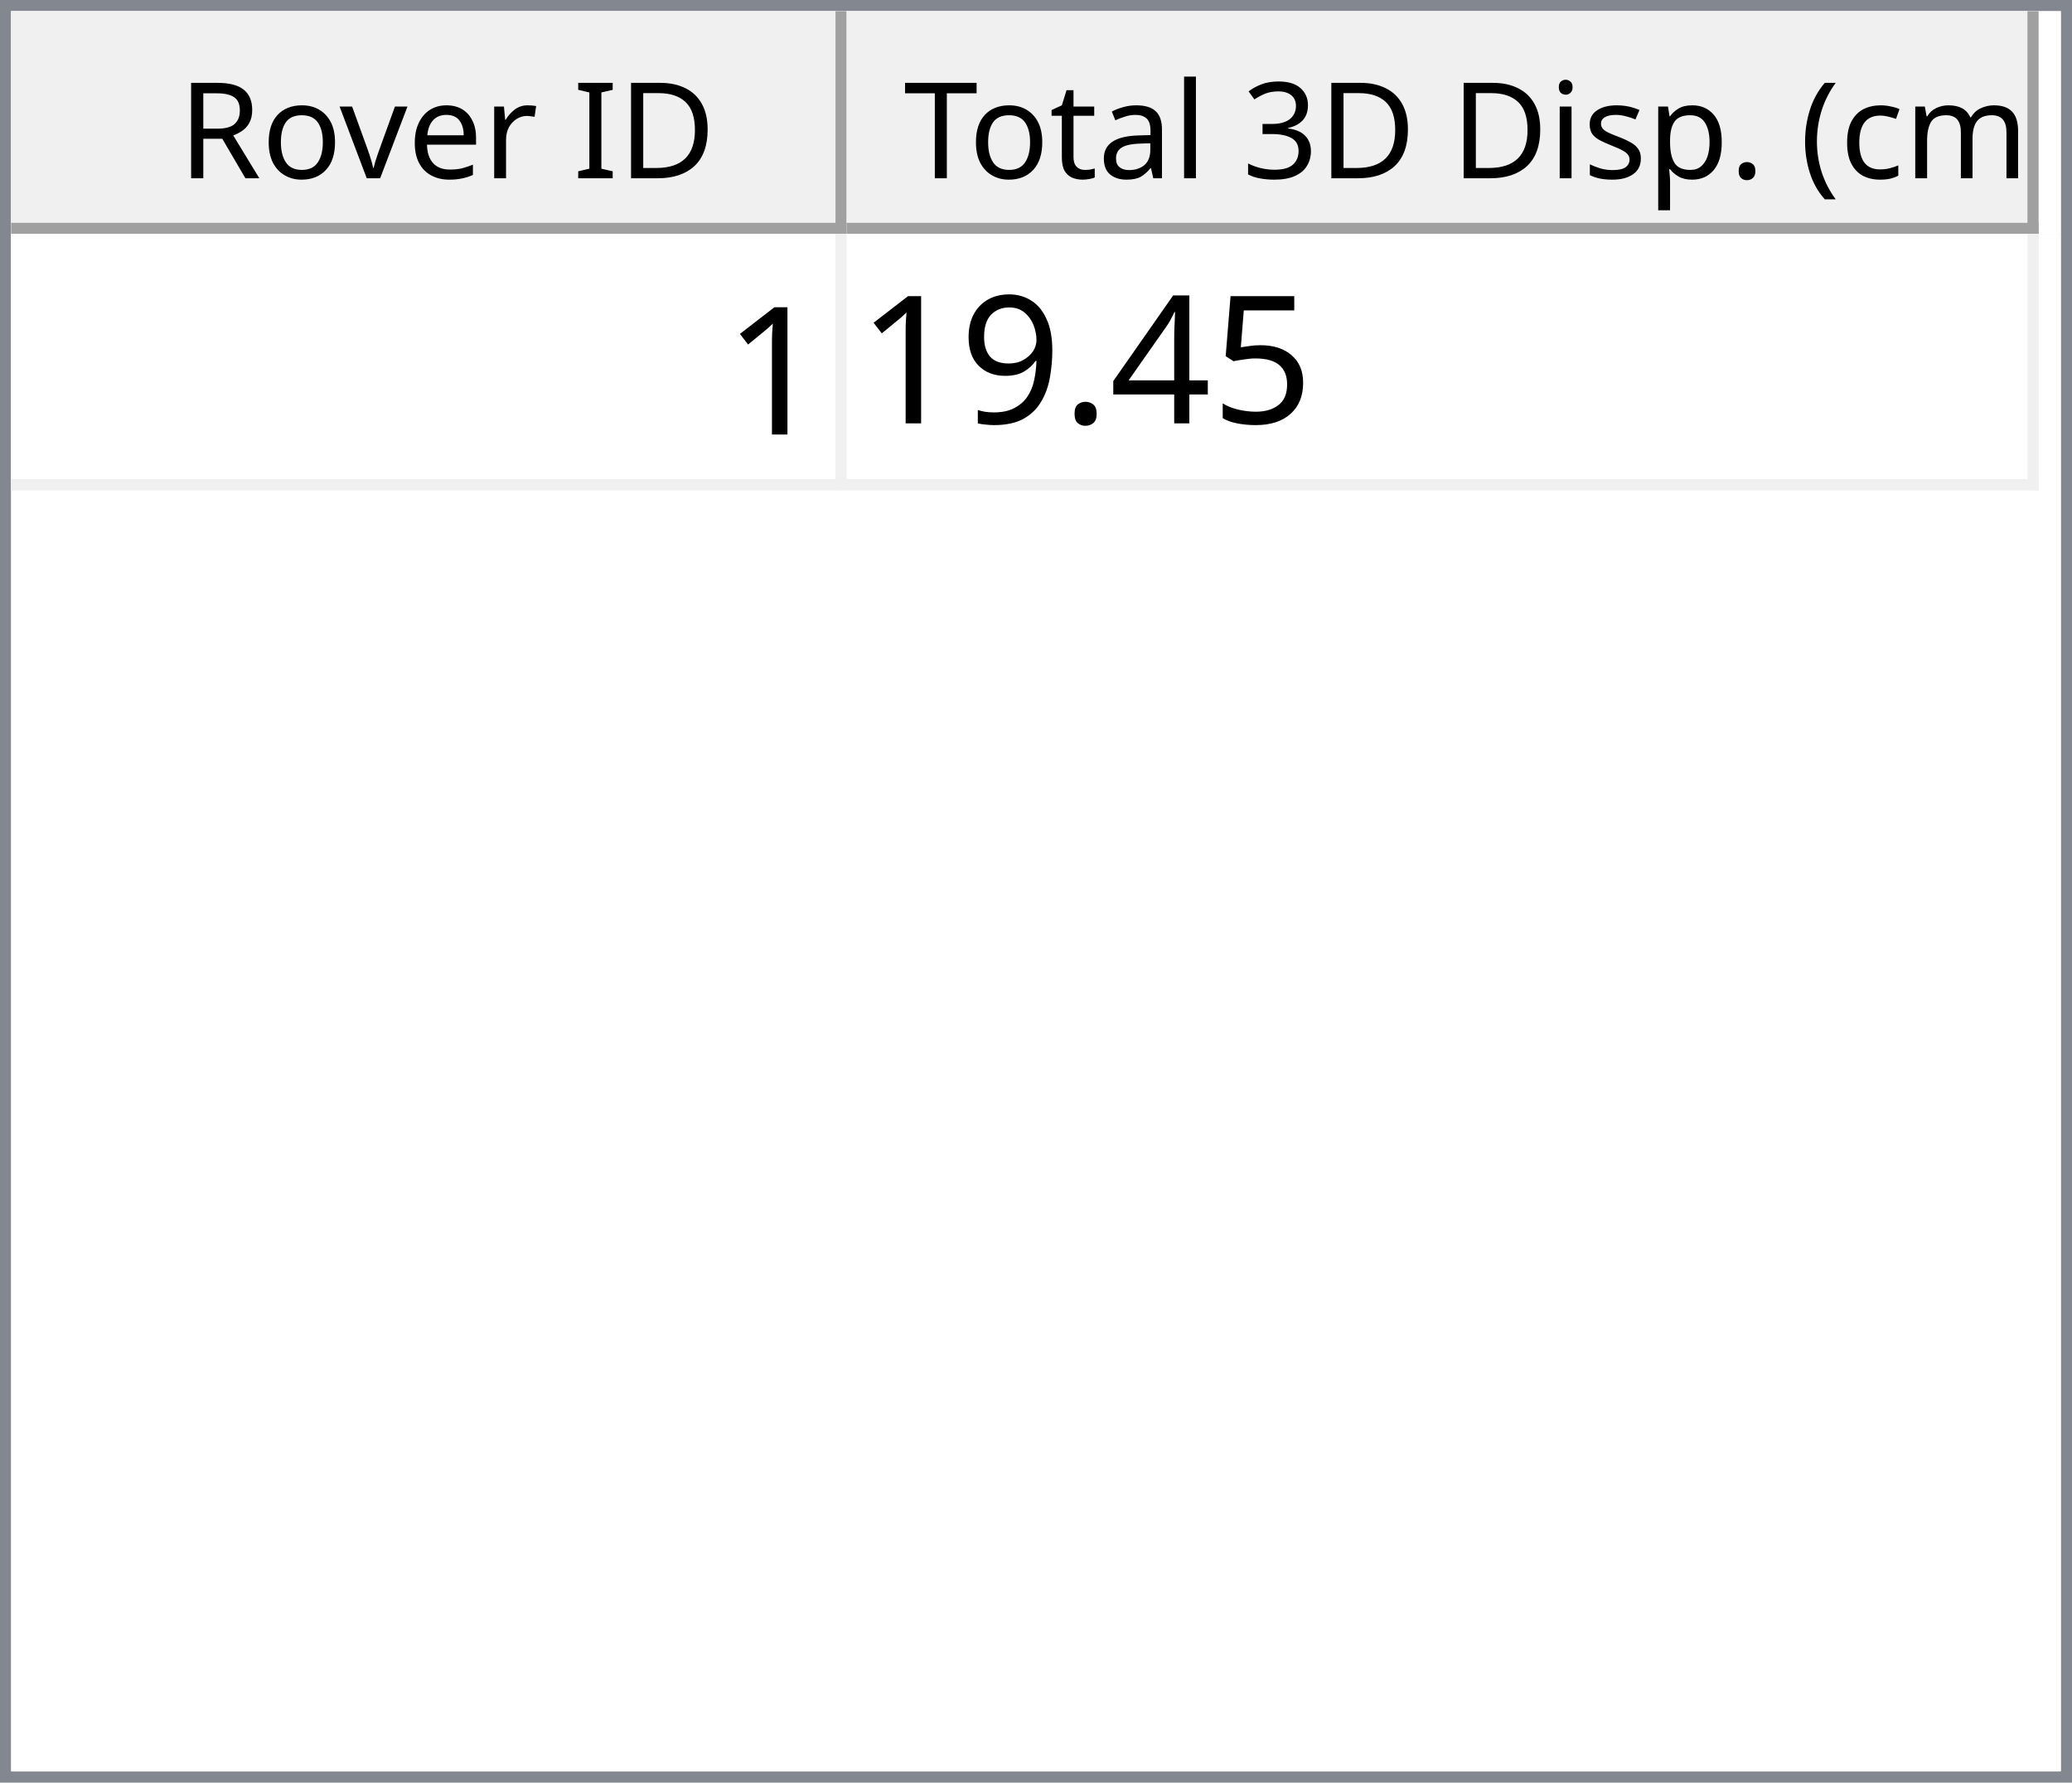
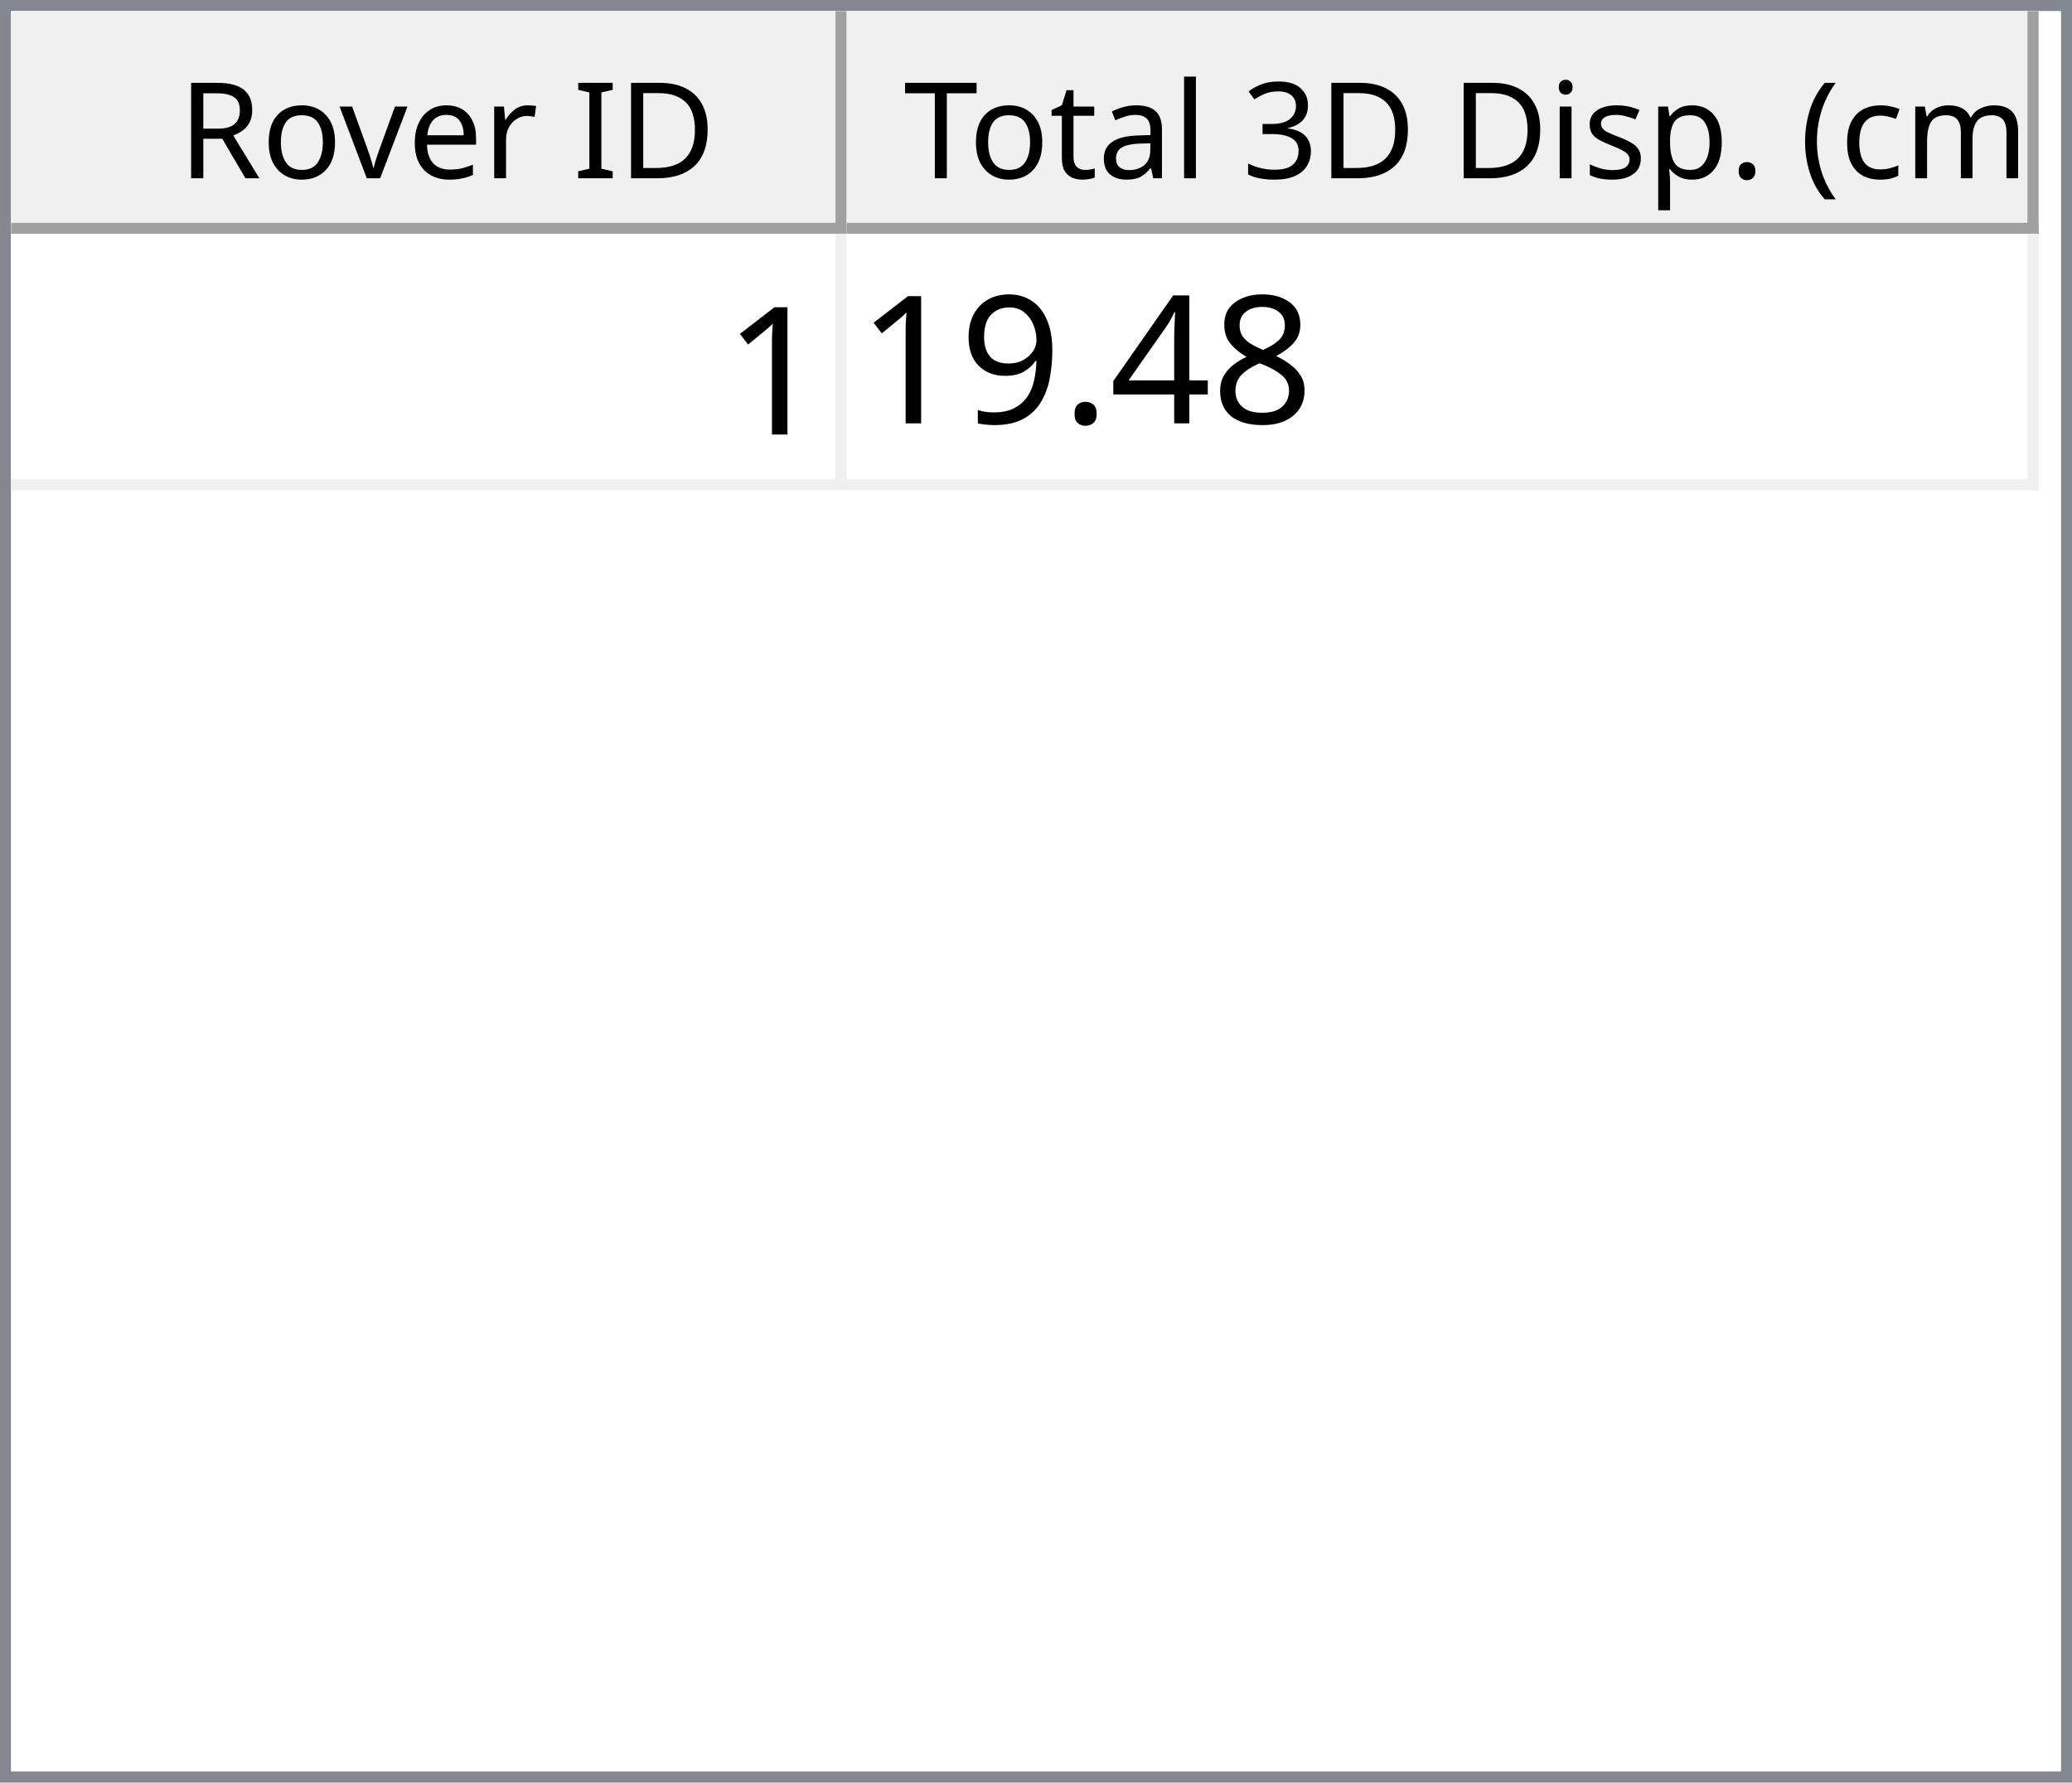
<svg xmlns="http://www.w3.org/2000/svg" style="fill-opacity:1; color-rendering:auto; color-interpolation:auto; text-rendering:auto; stroke:black; stroke-linecap:square; stroke-miterlimit:10; shape-rendering:auto; stroke-opacity:1; fill:black; stroke-dasharray:none; font-weight:normal; stroke-width:1; font-family:'Dialog'; font-style:normal; stroke-linejoin:miter; font-size:12px; stroke-dashoffset:0; image-rendering:auto;" width="186" height="160">
  <defs id="genericDefs" />
  <g>
    <defs id="defs1">
      <clipPath clipPathUnits="userSpaceOnUse" id="clipPath1">
        <path d="M0 0 L186 0 L186 160 L0 160 L0 0 Z" />
      </clipPath>
      <clipPath clipPathUnits="userSpaceOnUse" id="clipPath2">
        <path d="M0 0 L0 160 L186 160 L186 0 Z" />
      </clipPath>
      <clipPath clipPathUnits="userSpaceOnUse" id="clipPath3">
        <path d="M0 0 L0 20 L184 20 L184 0 Z" />
      </clipPath>
      <clipPath clipPathUnits="userSpaceOnUse" id="clipPath4">
        <path d="M0 0 L0 20 L75 20 L75 0 Z" />
      </clipPath>
      <clipPath clipPathUnits="userSpaceOnUse" id="clipPath5">
        <path d="M1 1 L1 19 L74 19 L74 1 Z" />
      </clipPath>
      <clipPath clipPathUnits="userSpaceOnUse" id="clipPath6">
        <path d="M0 0 L0 18 L73 18 L73 0 Z" />
      </clipPath>
      <clipPath clipPathUnits="userSpaceOnUse" id="clipPath7">
        <path d="M-0.5 -0.5 L-0.5 19.5 L74.5 19.5 L74.5 -0.5 Z" />
      </clipPath>
      <clipPath clipPathUnits="userSpaceOnUse" id="clipPath8">
        <path d="M0 0 L0 20 L107 20 L107 0 Z" />
      </clipPath>
      <clipPath clipPathUnits="userSpaceOnUse" id="clipPath9">
        <path d="M1 1 L1 19 L106 19 L106 1 Z" />
      </clipPath>
      <clipPath clipPathUnits="userSpaceOnUse" id="clipPath10">
        <path d="M0 0 L0 18 L105 18 L105 0 Z" />
      </clipPath>
      <clipPath clipPathUnits="userSpaceOnUse" id="clipPath11">
        <path d="M-0.5 -0.5 L-0.5 19.5 L106.5 19.5 L106.5 -0.5 Z" />
      </clipPath>
      <clipPath clipPathUnits="userSpaceOnUse" id="clipPath12">
        <path d="M0 0 L0 138 L184 138 L184 0 Z" />
      </clipPath>
      <clipPath clipPathUnits="userSpaceOnUse" id="clipPath13">
        <path d="M0 0 L0 23 L182 23 L182 0 Z" />
      </clipPath>
      <clipPath clipPathUnits="userSpaceOnUse" id="clipPath14">
        <path d="M-0.5 -0.5 L-0.5 22.5 L181.5 22.5 L181.5 -0.5 Z" />
      </clipPath>
      <clipPath clipPathUnits="userSpaceOnUse" id="clipPath15">
        <path d="M0 0 L0 22 L74 22 L74 0 Z" />
      </clipPath>
      <clipPath clipPathUnits="userSpaceOnUse" id="clipPath16">
        <path d="M0 0 L0 22 L106 22 L106 0 Z" />
      </clipPath>
      <font horiz-adv-x="64.551" id="font1">
        <font-face ascent="107.91" descent="25.098" units-per-em="100" style="font-style:normal; font-family:Segoe UI; font-weight:normal;" />
        <missing-glyph horiz-adv-x="64.551" d="M8.109 0 L8.109 68.266 L56.453 68.266 L56.453 0 L8.109 0 ZM15.328 7.234 L49.219 7.234 L49.219 61.031 L15.328 61.031 L15.328 7.234 Z" />
        <glyph unicode="D" horiz-adv-x="70.117" d="M9.188 0 L9.188 70.016 L28.516 70.016 Q65.531 70.016 65.531 35.891 Q65.531 19.672 55.25 9.836 Q44.969 0 27.734 0 L9.188 0 ZM17.391 62.594 L17.391 7.422 L27.828 7.422 Q41.609 7.422 49.273 14.797 Q56.938 22.172 56.938 35.688 Q56.938 62.594 28.328 62.594 L17.391 62.594 Z" />
        <glyph unicode="I" horiz-adv-x="26.611" d="M17.391 0 L9.188 0 L9.188 70.016 L17.391 70.016 L17.391 0 Z" />
        <glyph unicode=" " horiz-adv-x="27.393" d="" />
        <glyph unicode="r" horiz-adv-x="34.766" d="M34.188 41.891 Q32.078 43.5 28.125 43.5 Q23 43.5 19.555 38.672 Q16.109 33.844 16.109 25.484 L16.109 0 L8.109 0 L8.109 50 L16.109 50 L16.109 39.703 L16.312 39.703 Q18.016 44.969 21.531 47.922 Q25.047 50.875 29.391 50.875 Q32.516 50.875 34.188 50.203 L34.188 41.891 Z" />
        <glyph unicode="e" horiz-adv-x="52.295" d="M48.297 23 L12.984 23 Q13.188 14.656 17.484 10.109 Q21.781 5.562 29.297 5.562 Q37.75 5.562 44.828 11.141 L44.828 3.609 Q38.234 -1.172 27.391 -1.172 Q16.797 -1.172 10.742 5.641 Q4.688 12.453 4.688 24.812 Q4.688 36.469 11.305 43.82 Q17.922 51.172 27.734 51.172 Q37.547 51.172 42.922 44.828 Q48.297 38.484 48.297 27.203 L48.297 23 ZM40.094 29.781 Q40.047 36.719 36.75 40.578 Q33.453 44.438 27.594 44.438 Q21.922 44.438 17.969 40.383 Q14.016 36.328 13.094 29.781 L40.094 29.781 Z" />
        <glyph unicode="v" horiz-adv-x="47.9" d="M47.406 50 L27.484 0 L19.625 0 L0.688 50 L9.469 50 L22.172 13.672 Q23.578 9.672 23.922 6.688 L24.125 6.688 Q24.609 10.453 25.688 13.484 L38.969 50 L47.406 50 Z" />
        <glyph unicode="o" horiz-adv-x="58.594" d="M29 -1.172 Q17.922 -1.172 11.305 5.836 Q4.688 12.844 4.688 24.422 Q4.688 37.016 11.57 44.094 Q18.453 51.172 30.172 51.172 Q41.359 51.172 47.633 44.289 Q53.906 37.406 53.906 25.203 Q53.906 13.234 47.141 6.031 Q40.375 -1.172 29 -1.172 ZM29.594 44.438 Q21.875 44.438 17.383 39.188 Q12.891 33.938 12.891 24.703 Q12.891 15.828 17.43 10.695 Q21.969 5.562 29.594 5.562 Q37.359 5.562 41.531 10.594 Q45.703 15.625 45.703 24.906 Q45.703 34.281 41.531 39.359 Q37.359 44.438 29.594 44.438 Z" />
        <glyph unicode="R" horiz-adv-x="59.814" d="M59.375 0 L49.609 0 L37.891 19.625 Q36.281 22.359 34.766 24.289 Q33.25 26.219 31.664 27.438 Q30.078 28.656 28.25 29.219 Q26.422 29.781 24.125 29.781 L17.391 29.781 L17.391 0 L9.188 0 L9.188 70.016 L30.078 70.016 Q34.672 70.016 38.555 68.867 Q42.438 67.719 45.289 65.375 Q48.141 63.031 49.758 59.547 Q51.375 56.062 51.375 51.375 Q51.375 47.703 50.273 44.656 Q49.172 41.609 47.148 39.211 Q45.125 36.812 42.266 35.133 Q39.406 33.453 35.844 32.516 L35.844 32.328 Q37.594 31.547 38.891 30.547 Q40.188 29.547 41.359 28.18 Q42.531 26.812 43.68 25.078 Q44.828 23.344 46.234 21.047 L59.375 0 ZM17.391 62.594 L17.391 37.203 L28.516 37.203 Q31.594 37.203 34.203 38.133 Q36.812 39.062 38.719 40.797 Q40.625 42.531 41.703 45.047 Q42.781 47.562 42.781 50.688 Q42.781 56.297 39.141 59.445 Q35.5 62.594 28.609 62.594 L17.391 62.594 Z" />
        <glyph unicode=")" horiz-adv-x="30.176" d="M8.297 -15.922 L1.172 -15.922 Q16.406 2.344 16.406 26.812 Q16.406 51.469 1.078 70.016 L8.297 70.016 Q23.531 52.156 23.531 26.703 Q23.531 1.375 8.297 -15.922 Z" />
        <glyph unicode="m" horiz-adv-x="86.133" d="M79.109 0 L71.094 0 L71.094 28.719 Q71.094 37.016 68.531 40.727 Q65.969 44.438 59.906 44.438 Q54.781 44.438 51.195 39.75 Q47.609 35.062 47.609 28.516 L47.609 0 L39.594 0 L39.594 29.688 Q39.594 44.438 28.219 44.438 Q22.953 44.438 19.531 40.016 Q16.109 35.594 16.109 28.516 L16.109 0 L8.109 0 L8.109 50 L16.109 50 L16.109 42.094 L16.312 42.094 Q21.625 51.172 31.844 51.172 Q36.969 51.172 40.773 48.312 Q44.578 45.453 46 40.828 Q51.562 51.172 62.594 51.172 Q79.109 51.172 79.109 30.812 L79.109 0 Z" />
        <glyph unicode="c" horiz-adv-x="46.191" d="M42.188 2.297 Q36.422 -1.172 28.516 -1.172 Q17.828 -1.172 11.258 5.789 Q4.688 12.75 4.688 23.828 Q4.688 36.188 11.766 43.68 Q18.844 51.172 30.672 51.172 Q37.25 51.172 42.281 48.734 L42.281 40.531 Q36.719 44.438 30.375 44.438 Q22.703 44.438 17.797 38.945 Q12.891 33.453 12.891 24.516 Q12.891 15.719 17.508 10.641 Q22.125 5.562 29.891 5.562 Q36.422 5.562 42.188 9.906 L42.188 2.297 Z" />
        <glyph unicode="(" horiz-adv-x="30.176" d="M29.109 -15.922 L21.969 -15.922 Q6.844 1.375 6.844 26.703 Q6.844 52.156 21.969 70.016 L29.203 70.016 Q13.875 51.469 13.875 26.812 Q13.875 2.344 29.109 -15.922 Z" />
        <glyph unicode="." horiz-adv-x="21.68" d="M10.891 -1.078 Q8.641 -1.078 7.055 0.539 Q5.469 2.156 5.469 4.391 Q5.469 6.641 7.055 8.273 Q8.641 9.906 10.891 9.906 Q13.188 9.906 14.797 8.273 Q16.406 6.641 16.406 4.391 Q16.406 2.156 14.797 0.539 Q13.188 -1.078 10.891 -1.078 Z" />
        <glyph unicode="p" horiz-adv-x="58.789" d="M16.312 7.234 L16.109 7.234 L16.109 -23 L8.109 -23 L8.109 50 L16.109 50 L16.109 41.219 L16.312 41.219 Q22.219 51.172 33.594 51.172 Q43.266 51.172 48.688 44.461 Q54.109 37.75 54.109 26.469 Q54.109 13.922 48 6.375 Q41.891 -1.172 31.297 -1.172 Q21.578 -1.172 16.312 7.234 ZM16.109 27.391 L16.109 20.406 Q16.109 14.203 20.141 9.883 Q24.172 5.562 30.375 5.562 Q37.641 5.562 41.773 11.133 Q45.906 16.703 45.906 26.609 Q45.906 34.969 42.047 39.703 Q38.188 44.438 31.594 44.438 Q24.609 44.438 20.359 39.578 Q16.109 34.719 16.109 27.391 Z" />
        <glyph unicode="s" horiz-adv-x="42.432" d="M5.078 1.812 L5.078 10.406 Q11.625 5.562 19.484 5.562 Q30.031 5.562 30.031 12.594 Q30.031 14.594 29.125 15.992 Q28.219 17.391 26.68 18.461 Q25.141 19.531 23.07 20.383 Q21 21.234 18.609 22.172 Q15.281 23.484 12.766 24.828 Q10.25 26.172 8.57 27.859 Q6.891 29.547 6.031 31.695 Q5.172 33.844 5.172 36.719 Q5.172 40.234 6.789 42.945 Q8.406 45.656 11.086 47.484 Q13.766 49.312 17.211 50.242 Q20.656 51.172 24.312 51.172 Q30.812 51.172 35.938 48.922 L35.938 40.828 Q30.422 44.438 23.25 44.438 Q21 44.438 19.195 43.922 Q17.391 43.406 16.094 42.477 Q14.797 41.547 14.086 40.258 Q13.375 38.969 13.375 37.406 Q13.375 35.453 14.086 34.133 Q14.797 32.812 16.164 31.789 Q17.531 30.766 19.484 29.938 Q21.438 29.109 23.922 28.125 Q27.25 26.859 29.883 25.516 Q32.516 24.172 34.375 22.484 Q36.234 20.797 37.234 18.602 Q38.234 16.406 38.234 13.375 Q38.234 9.672 36.602 6.938 Q34.969 4.203 32.234 2.398 Q29.5 0.594 25.93 -0.289 Q22.359 -1.172 18.453 -1.172 Q10.75 -1.172 5.078 1.812 Z" />
        <glyph unicode="i" horiz-adv-x="24.219" d="M12.203 62.703 Q10.062 62.703 8.547 64.164 Q7.031 65.625 7.031 67.875 Q7.031 70.125 8.547 71.609 Q10.062 73.094 12.203 73.094 Q14.406 73.094 15.945 71.609 Q17.484 70.125 17.484 67.875 Q17.484 65.719 15.945 64.211 Q14.406 62.703 12.203 62.703 ZM16.109 0 L8.109 0 L8.109 50 L16.109 50 L16.109 0 Z" />
        <glyph unicode="3" horiz-adv-x="53.906" d="M46.531 19.828 Q46.531 15.094 44.75 11.211 Q42.969 7.328 39.719 4.57 Q36.469 1.812 31.93 0.297 Q27.391 -1.219 21.922 -1.219 Q11.922 -1.219 6 2.594 L6 11.188 Q13.094 5.609 22.219 5.609 Q25.875 5.609 28.828 6.539 Q31.781 7.469 33.906 9.227 Q36.031 10.984 37.18 13.477 Q38.328 15.969 38.328 19.094 Q38.328 32.812 18.797 32.812 L12.984 32.812 L12.984 39.594 L18.5 39.594 Q35.797 39.594 35.797 52.484 Q35.797 64.406 22.609 64.406 Q15.188 64.406 8.688 59.422 L8.688 67.188 Q15.375 71.188 24.609 71.188 Q29 71.188 32.57 69.969 Q36.141 68.75 38.68 66.555 Q41.219 64.359 42.609 61.281 Q44 58.203 44 54.5 Q44 40.672 30.031 36.719 L30.031 36.531 Q33.594 36.141 36.625 34.797 Q39.656 33.453 41.852 31.305 Q44.047 29.156 45.289 26.25 Q46.531 23.344 46.531 19.828 Z" />
        <glyph unicode="l" horiz-adv-x="24.219" d="M16.109 0 L8.109 0 L8.109 74.031 L16.109 74.031 L16.109 0 Z" />
        <glyph unicode="a" horiz-adv-x="50.879" d="M43.891 0 L35.891 0 L35.891 7.812 L35.688 7.812 Q30.469 -1.172 20.312 -1.172 Q12.844 -1.172 8.617 2.781 Q4.391 6.734 4.391 13.281 Q4.391 27.297 20.906 29.594 L35.891 31.688 Q35.891 44.438 25.594 44.438 Q16.547 44.438 9.281 38.281 L9.281 46.484 Q16.656 51.172 26.266 51.172 Q43.891 51.172 43.891 32.516 L43.891 0 ZM35.891 25.297 L23.828 23.641 Q18.266 22.859 15.43 20.875 Q12.594 18.891 12.594 13.875 Q12.594 10.203 15.211 7.883 Q17.828 5.562 22.172 5.562 Q28.125 5.562 32.008 9.742 Q35.891 13.922 35.891 20.312 L35.891 25.297 Z" />
        <glyph unicode="t" horiz-adv-x="33.887" d="M31.297 0.484 Q28.469 -1.078 23.828 -1.078 Q10.688 -1.078 10.688 13.578 L10.688 43.172 L2.094 43.172 L2.094 50 L10.688 50 L10.688 62.203 L18.703 64.797 L18.703 50 L31.297 50 L31.297 43.172 L18.703 43.172 L18.703 14.984 Q18.703 9.969 20.414 7.82 Q22.125 5.672 26.078 5.672 Q29.109 5.672 31.297 7.328 L31.297 0.484 Z" />
        <glyph unicode="T" horiz-adv-x="52.393" d="M50.594 62.594 L30.375 62.594 L30.375 0 L22.172 0 L22.172 62.594 L2 62.594 L2 70.016 L50.594 70.016 L50.594 62.594 Z" />
      </font>
      <font horiz-adv-x="75.0" id="font2">
        <font-face ascent="100.537" descent="21.973" units-per-em="100" style="font-style:normal; font-family:sans-serif; font-weight:normal;" />
        <missing-glyph horiz-adv-x="75.0" d="M12.5 0 L12.5 62.5 L62.5 62.5 L62.5 0 L12.5 0 ZM14.062 1.562 L60.938 1.562 L60.938 60.938 L14.062 60.938 L14.062 1.562 Z" />
        <glyph unicode="1" horiz-adv-x="55.615" d="M37.25 0 L28.469 0 L28.469 56 Q25.297 52.984 20.141 49.953 Q14.984 46.922 10.891 45.406 L10.891 53.906 Q18.266 57.375 23.781 62.305 Q29.297 67.234 31.594 71.875 L37.25 71.875 L37.25 0 Z" />
-         <glyph unicode="5" horiz-adv-x="55.615" d="M4.156 18.75 L13.375 19.531 Q14.406 12.797 18.141 9.398 Q21.875 6 27.156 6 Q33.5 6 37.891 10.789 Q42.281 15.578 42.281 23.484 Q42.281 31 38.062 35.352 Q33.844 39.703 27 39.703 Q22.75 39.703 19.336 37.773 Q15.922 35.844 13.969 32.766 L5.719 33.844 L12.641 70.609 L48.25 70.609 L48.25 62.203 L19.672 62.203 L15.828 42.969 Q22.266 47.469 29.344 47.469 Q38.719 47.469 45.164 40.969 Q51.609 34.469 51.609 24.266 Q51.609 14.547 45.953 7.469 Q39.062 -1.219 27.156 -1.219 Q17.391 -1.219 11.211 4.25 Q5.031 9.719 4.156 18.75 Z" />
+         <glyph unicode="8" horiz-adv-x="55.615" d="M17.672 38.812 Q12.203 40.828 9.57 44.539 Q6.938 48.25 6.938 53.422 Q6.938 61.234 12.555 66.555 Q18.172 71.875 27.484 71.875 Q36.859 71.875 42.578 66.43 Q48.297 60.984 48.297 53.172 Q48.297 48.188 45.68 44.508 Q43.062 40.828 37.75 38.812 Q44.344 36.672 47.781 31.883 Q51.219 27.094 51.219 20.453 Q51.219 11.281 44.727 5.031 Q38.234 -1.219 27.641 -1.219 Q17.047 -1.219 10.547 5.055 Q4.047 11.328 4.047 20.703 Q4.047 27.688 7.594 32.398 Q11.141 37.109 17.672 38.812 ZM15.922 53.719 Q15.922 48.641 19.195 45.414 Q22.469 42.188 27.688 42.188 Q32.766 42.188 36.016 45.383 Q39.266 48.578 39.266 53.219 Q39.266 58.062 35.914 61.359 Q32.562 64.656 27.594 64.656 Q22.562 64.656 19.242 61.43 Q15.922 58.203 15.922 53.719 ZM13.094 20.656 Q13.094 16.891 14.875 13.375 Q16.656 9.859 20.172 7.93 Q23.688 6 27.734 6 Q34.031 6 38.133 10.055 Q42.234 14.109 42.234 20.359 Q42.234 26.703 38.016 30.859 Q33.797 35.016 27.438 35.016 Q21.234 35.016 17.164 30.914 Q13.094 26.812 13.094 20.656 Z" />
        <glyph unicode="4" horiz-adv-x="55.615" d="M32.328 0 L32.328 17.141 L1.266 17.141 L1.266 25.203 L33.938 71.578 L41.109 71.578 L41.109 25.203 L50.781 25.203 L50.781 17.141 L41.109 17.141 L41.109 0 L32.328 0 ZM32.328 25.203 L32.328 57.469 L9.906 25.203 L32.328 25.203 Z" />
        <glyph unicode="." horiz-adv-x="27.783" d="M9.078 0 L9.078 10.016 L19.094 10.016 L19.094 0 L9.078 0 Z" />
        <glyph unicode="9" horiz-adv-x="55.615" d="M5.469 16.547 L13.922 17.328 Q14.984 11.375 18.016 8.688 Q21.047 6 25.781 6 Q29.828 6 32.883 7.859 Q35.938 9.719 37.891 12.82 Q39.844 15.922 41.164 21.195 Q42.484 26.469 42.484 31.938 Q42.484 32.516 42.438 33.688 Q39.797 29.5 35.234 26.883 Q30.672 24.266 25.344 24.266 Q16.453 24.266 10.305 30.711 Q4.156 37.156 4.156 47.703 Q4.156 58.594 10.578 65.234 Q17 71.875 26.656 71.875 Q33.641 71.875 39.43 68.117 Q45.219 64.359 48.219 57.398 Q51.219 50.438 51.219 37.25 Q51.219 23.531 48.242 15.406 Q45.266 7.281 39.383 3.031 Q33.5 -1.219 25.594 -1.219 Q17.188 -1.219 11.867 3.445 Q6.547 8.109 5.469 16.547 ZM41.453 48.141 Q41.453 55.719 37.43 60.156 Q33.406 64.594 27.734 64.594 Q21.875 64.594 17.531 59.812 Q13.188 55.031 13.188 47.406 Q13.188 40.578 17.312 36.305 Q21.438 32.031 27.484 32.031 Q33.594 32.031 37.523 36.305 Q41.453 40.578 41.453 48.141 Z" />
      </font>
    </defs>
    <g style="fill:white; stroke:white;">
      <rect x="0" y="0" width="186" style="clip-path:url(#clipPath1); stroke:none;" height="160" />
    </g>
    <g style="fill:white; text-rendering:optimizeSpeed; color-rendering:optimizeSpeed; image-rendering:optimizeSpeed; shape-rendering:crispEdges; stroke:white; color-interpolation:sRGB;">
      <rect x="0" width="186" height="160" y="0" style="stroke:none;" />
      <path style="stroke:none;" d="M0 160 L186 160 L186 0 L0 0 Z" />
    </g>
    <g style="fill:rgb(240,240,240); font-family:'Segoe UI'; stroke:rgb(240,240,240);">
      <rect x="0" y="0" width="186" style="clip-path:url(#clipPath2); stroke:none;" height="160" />
    </g>
    <g style="fill:rgb(130,135,144); font-family:'Segoe UI'; stroke:rgb(130,135,144);">
      <path d="M0 0 L186 0 L186 160 L0 160 L0 0 ZM1 1 L185 1 L185 159 L1 159 L1 1 Z" style="fill-rule:evenodd; clip-path:url(#clipPath2); stroke:none;" />
    </g>
    <g style="fill:white; font-family:'Segoe UI'; stroke:white;" transform="translate(1,1)">
      <rect x="0" y="0" width="184" style="clip-path:url(#clipPath3); stroke:none;" height="20" />
    </g>
    <g style="fill:rgb(240,240,240); font-family:'Segoe UI'; stroke:rgb(240,240,240);" transform="translate(1,1)">
      <rect x="0" y="0" width="75" style="clip-path:url(#clipPath4); stroke:none;" height="20" />
    </g>
    <g style="font-family:'Segoe UI';" transform="translate(2,2)">
      <text x="14" xml:space="preserve" y="14" style="clip-path:url(#clipPath6); stroke:none;">Rover ID</text>
    </g>
    <g style="fill:rgb(160,160,160); font-family:'Segoe UI'; stroke:rgb(160,160,160); stroke-linejoin:bevel;" transform="translate(1.5,1.5)">
      <line x1="74" x2="74" y1="0" style="fill:none; clip-path:url(#clipPath7);" y2="19" />
    </g>
    <g style="fill:rgb(160,160,160); font-family:'Segoe UI'; stroke:rgb(160,160,160); stroke-linejoin:bevel;" transform="matrix(1,0,0,1,1,1) translate(0.5,0.5)">
      <line x1="0" x2="74" y1="19" style="fill:none; clip-path:url(#clipPath7);" y2="19" />
    </g>
    <g style="fill:rgb(240,240,240); font-family:'Segoe UI'; stroke:rgb(240,240,240);" transform="translate(76,1)">
      <rect x="0" y="0" width="107" style="clip-path:url(#clipPath8); stroke:none;" height="20" />
    </g>
    <g style="font-family:'Segoe UI';" transform="translate(77,2)">
      <text x="1" xml:space="preserve" y="14" style="clip-path:url(#clipPath10); stroke:none;"> Total 3D Disp. (cm)</text>
    </g>
    <g style="fill:rgb(160,160,160); font-family:'Segoe UI'; stroke:rgb(160,160,160); stroke-linejoin:bevel;" transform="translate(76.5,1.5)">
      <line x1="106" x2="106" y1="0" style="fill:none; clip-path:url(#clipPath11);" y2="19" />
    </g>
    <g style="fill:rgb(160,160,160); font-family:'Segoe UI'; stroke:rgb(160,160,160); stroke-linejoin:bevel;" transform="matrix(1,0,0,1,76,1) translate(0.5,0.5)">
      <line x1="0" x2="106" y1="19" style="fill:none; clip-path:url(#clipPath11);" y2="19" />
    </g>
    <g style="fill:white; font-family:'Segoe UI'; stroke:white;" transform="translate(1,21)">
      <rect x="0" y="0" width="184" style="clip-path:url(#clipPath12); stroke:none;" height="138" />
    </g>
    <g style="fill:rgb(240,240,240); font-size:16px; font-family:sans-serif; stroke:rgb(240,240,240);" transform="translate(1,21)">
      <rect x="0" y="0" width="182" style="clip-path:url(#clipPath13); stroke:none;" height="23" />
      <line transform="translate(0.5,0.5)" x1="0" x2="181" y1="22" style="clip-path:url(#clipPath14); fill:none; stroke-linejoin:bevel;" y2="22" />
    </g>
    <g transform="matrix(1,0,0,1,1,21) translate(0.5,0.5)" style="fill:rgb(240,240,240); font-size:16px; font-family:sans-serif; stroke:rgb(240,240,240); stroke-linejoin:bevel;">
      <line x1="74" x2="74" y1="0" style="fill:none; clip-path:url(#clipPath14);" y2="22" />
    </g>
    <g transform="matrix(1,0,0,1,1,21) translate(0.5,0.5)" style="fill:rgb(240,240,240); font-size:16px; font-family:sans-serif; stroke:rgb(240,240,240); stroke-linejoin:bevel;">
      <line x1="181" x2="181" y1="0" style="fill:none; clip-path:url(#clipPath14);" y2="22" />
    </g>
    <g style="fill:white; font-size:16px; font-family:sans-serif; stroke:white;" transform="matrix(1,0,0,1,1,21)">
      <rect x="0" y="0" width="74" style="clip-path:url(#clipPath15); stroke:none;" height="22" />
      <text x="64" y="18" style="fill:black; clip-path:url(#clipPath15); stroke:none;" xml:space="preserve">1</text>
    </g>
    <g style="fill:white; font-size:16px; font-family:sans-serif; stroke:white;" transform="matrix(1,0,0,1,1,21) translate(75,0)">
      <rect x="0" y="0" width="106" style="clip-path:url(#clipPath16); stroke:none;" height="22" />
-       <text x="1" y="17" style="fill:black; clip-path:url(#clipPath16); stroke:none;" xml:space="preserve">19.45</text>
+       <text x="1" y="17" style="fill:black; clip-path:url(#clipPath16); stroke:none;" xml:space="preserve">19.48</text>
    </g>
  </g>
</svg>
